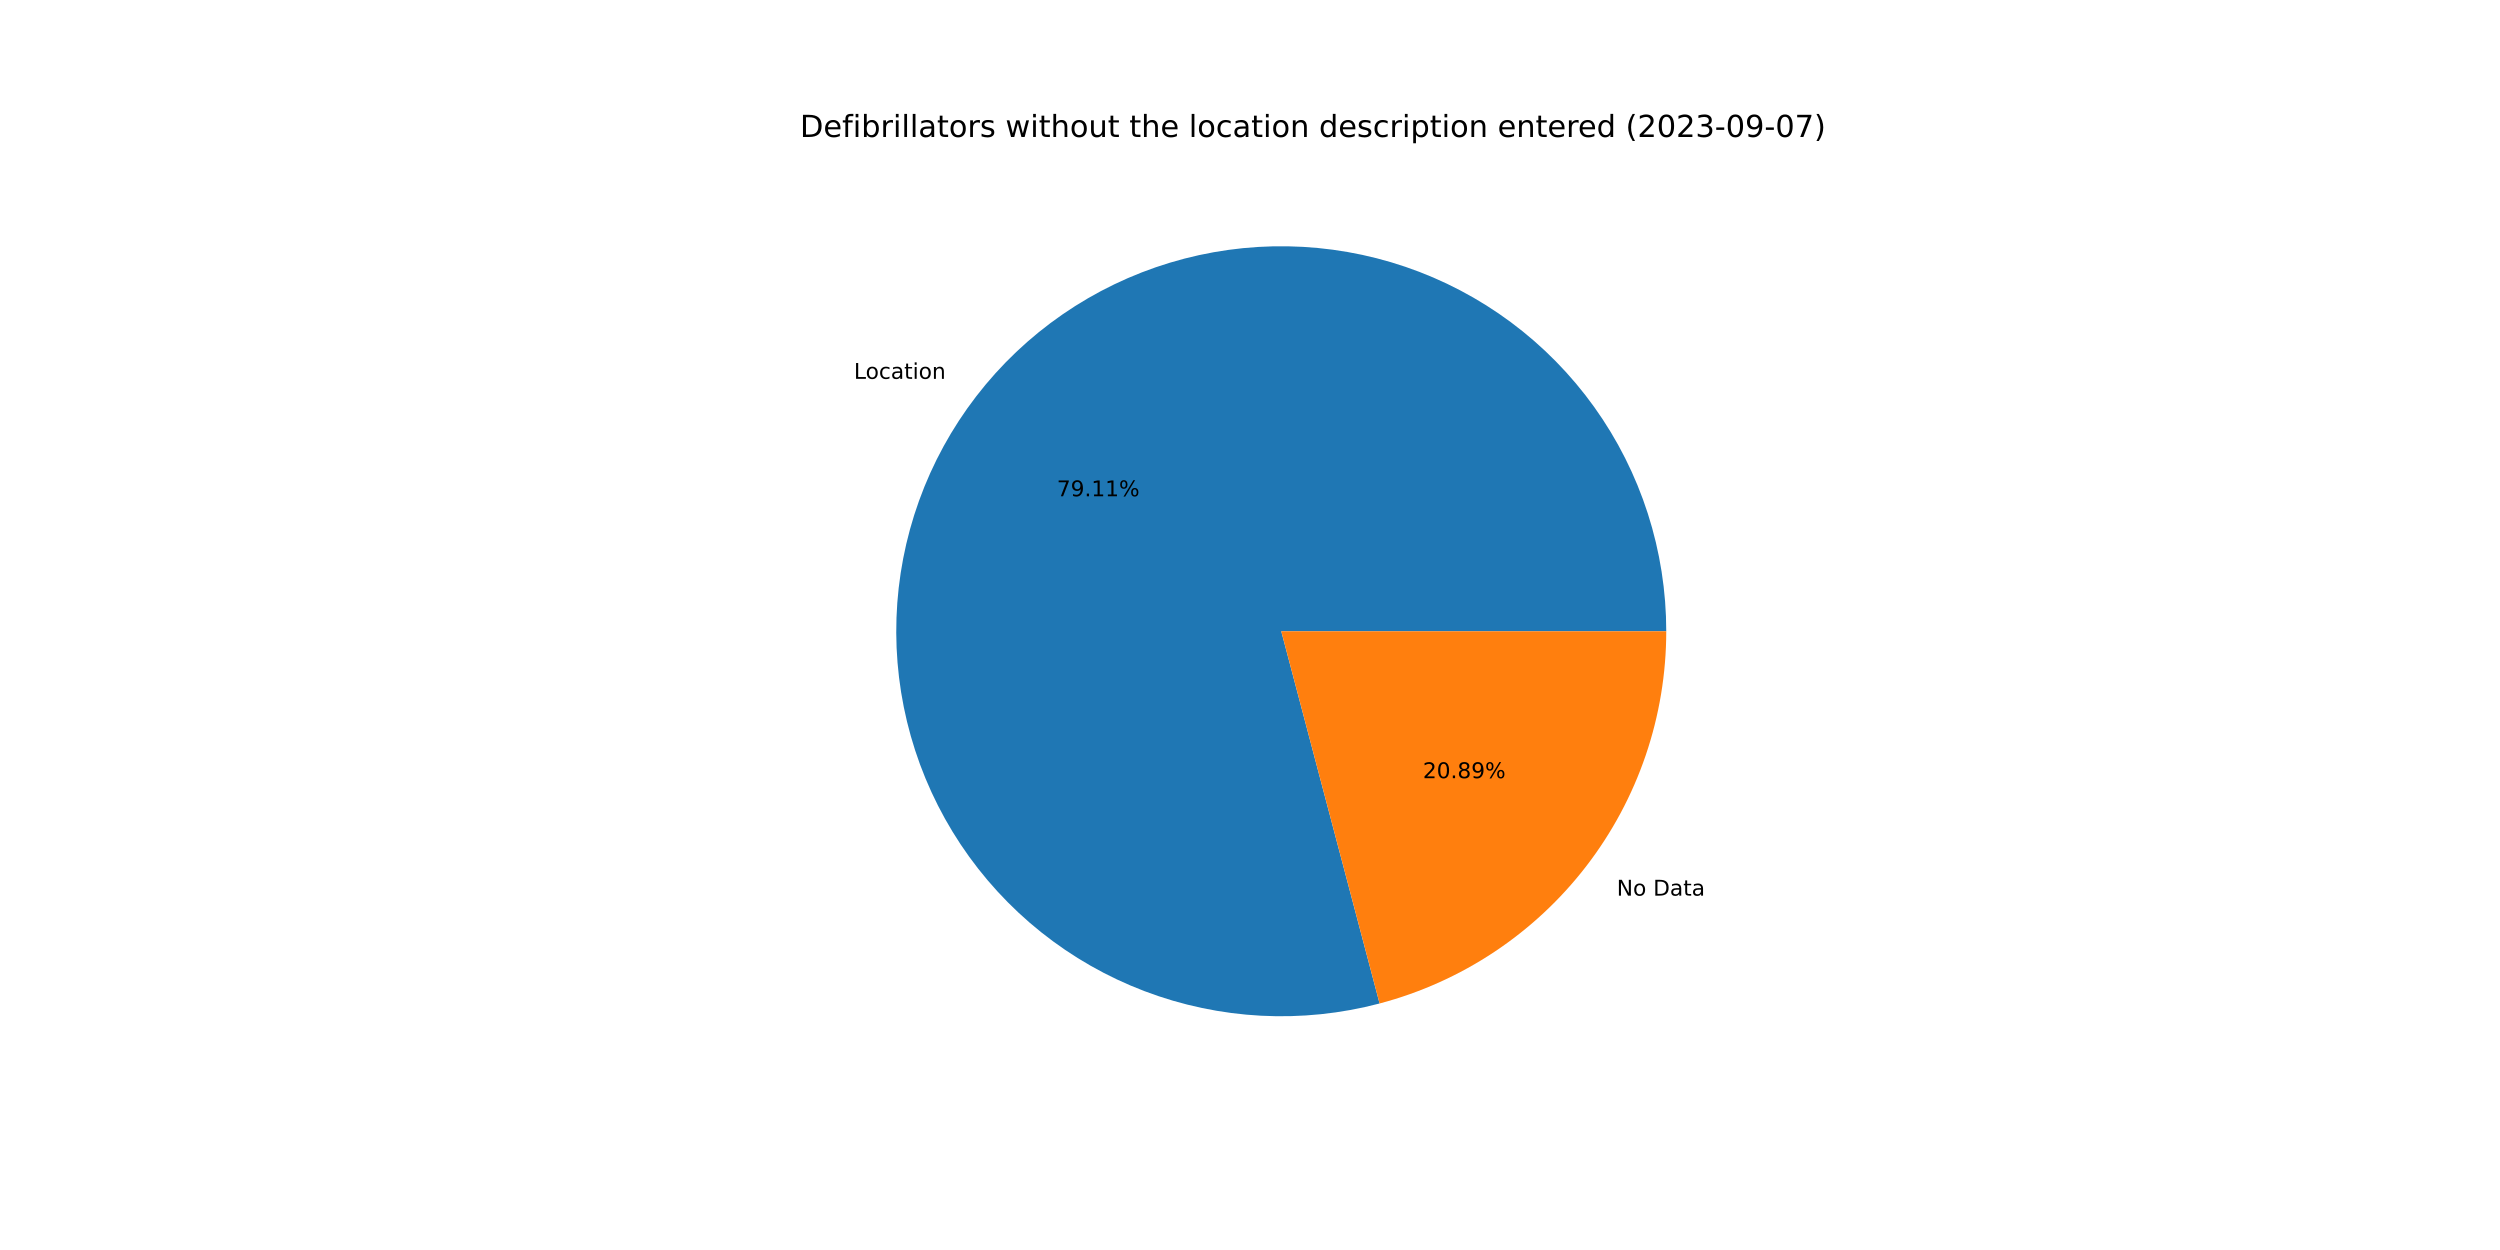
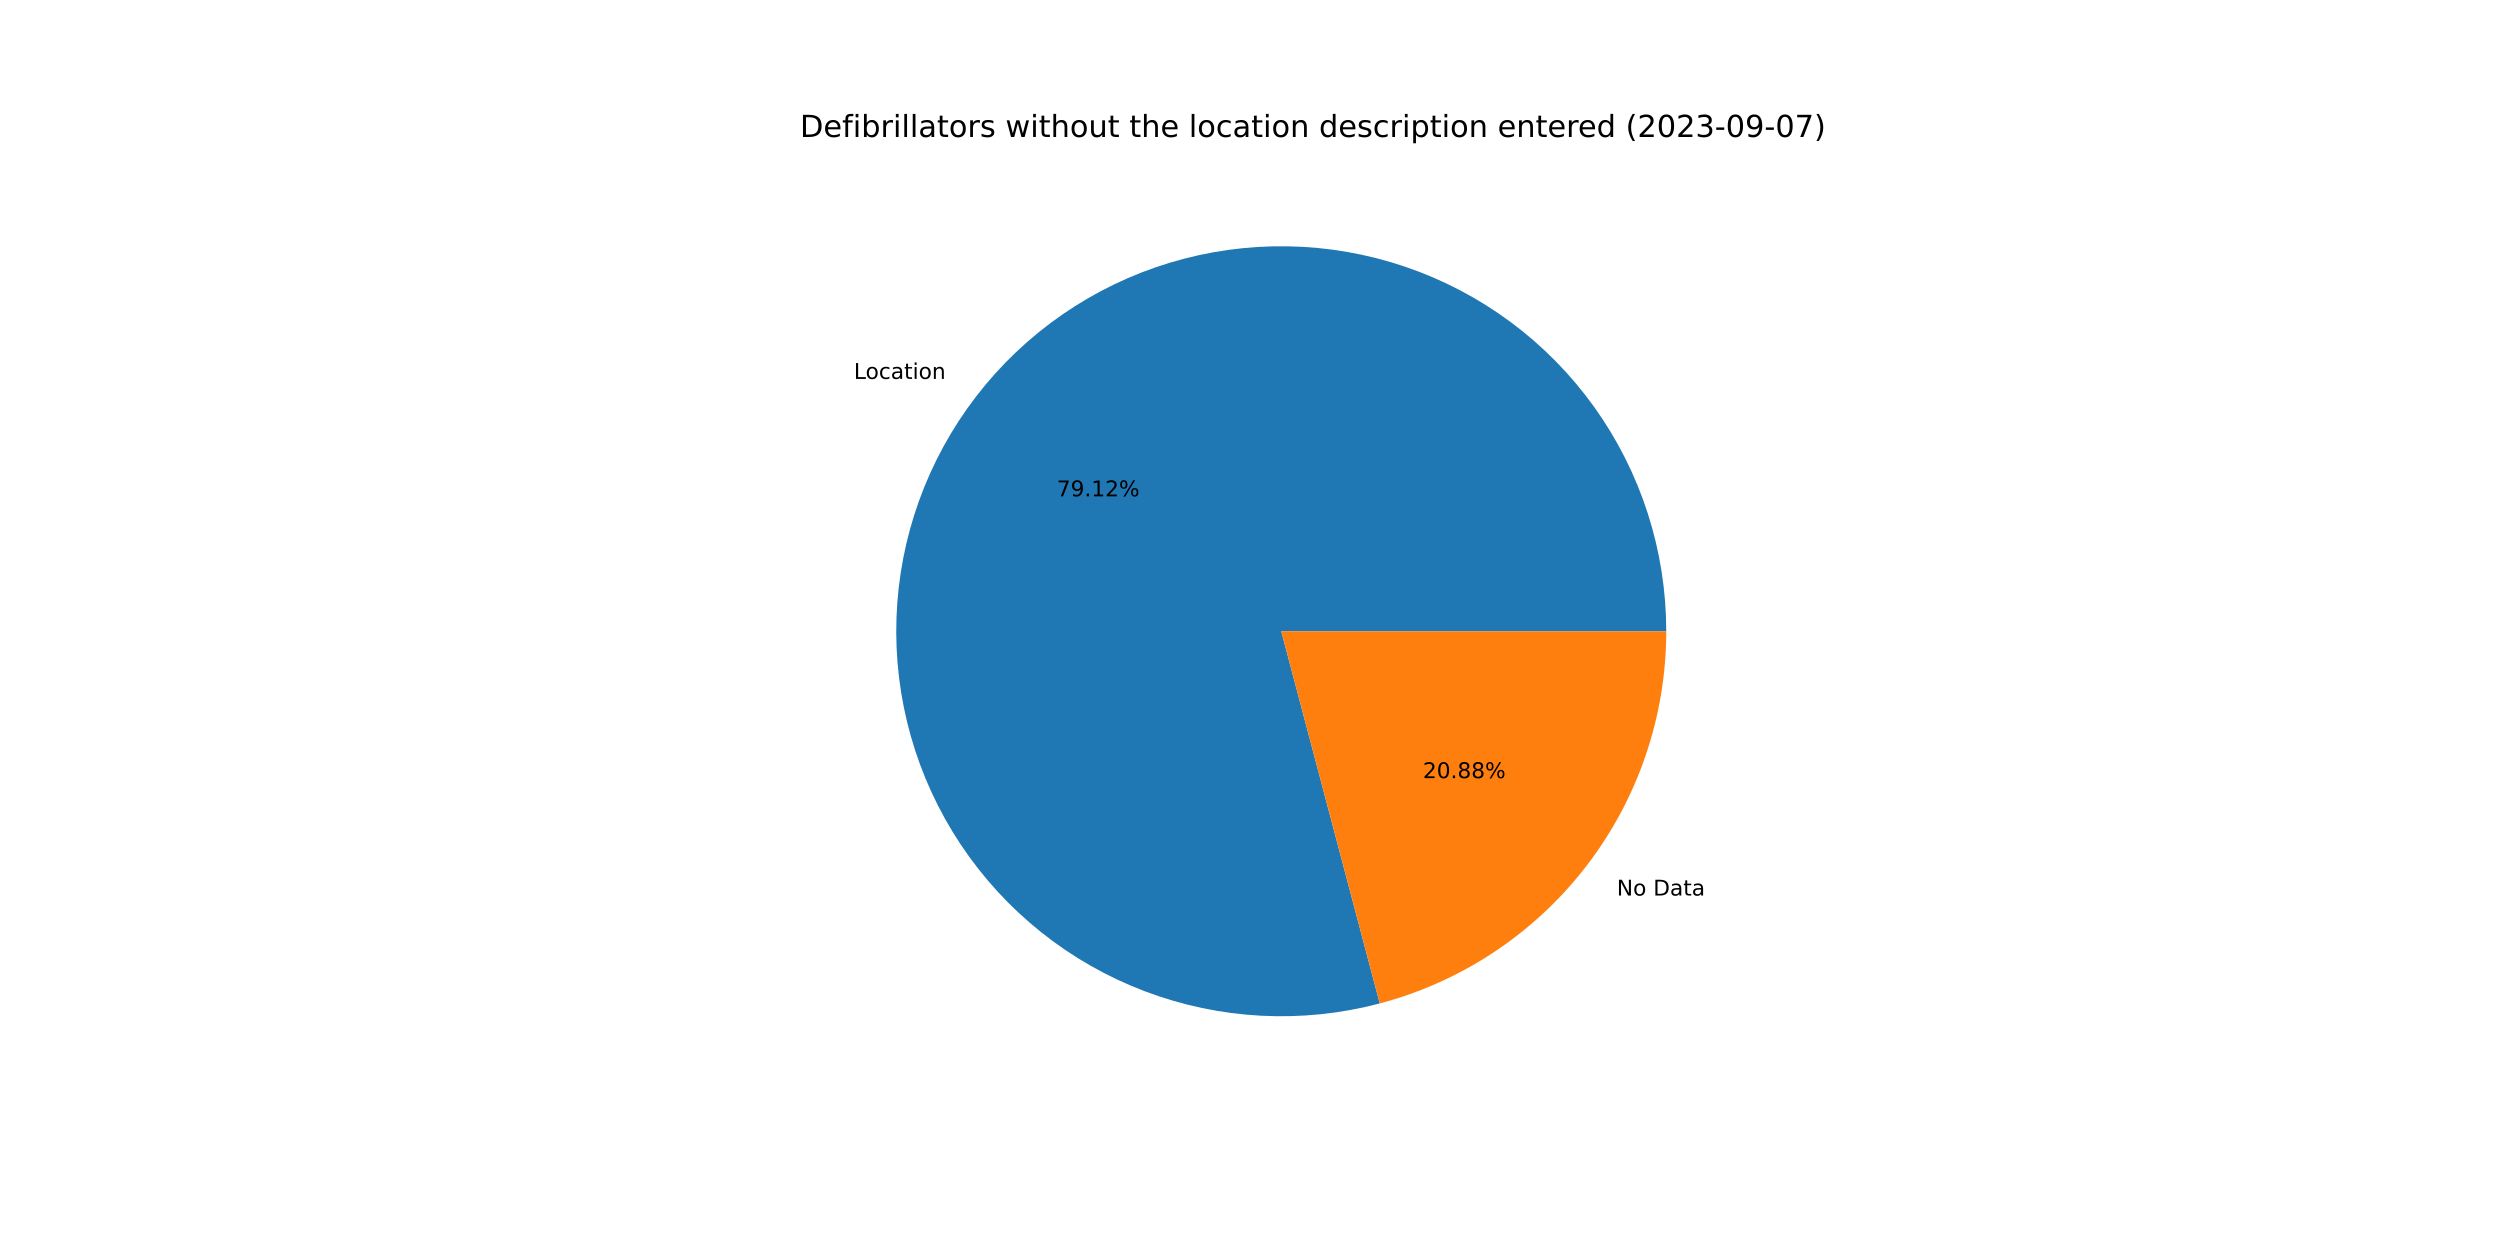
<svg xmlns="http://www.w3.org/2000/svg" xmlns:xlink="http://www.w3.org/1999/xlink" width="1152pt" height="576pt" viewBox="0 0 1152 576" version="1.1">
  <defs>
    <style type="text/css">*{stroke-linejoin: round; stroke-linecap: butt}</style>
  </defs>
  <g id="figure_1">
    <g id="patch_1">
      <path d="M 0 576  L 1152 576  L 1152 0  L 0 0  z " style="fill: #ffffff" />
    </g>
    <g id="axes_1">
      <g id="patch_2">
-         <path d="M 767.808 290.88  C 767.808 272.472 764.943 254.175 759.315 236.647  C 753.688 219.12 745.367 202.575 734.651 187.607  C 723.935 172.639 710.954 159.43 696.176 148.454  C 681.397 137.479 665 128.87 647.574 122.937  C 630.147 117.005 611.903 113.82 593.498 113.499  C 575.092 113.178 556.748 115.723 539.125 121.043  C 521.502 126.364 504.814 134.395 489.661 144.848  C 474.509 155.301 461.075 168.049 449.843 182.634  C 438.611 197.218 429.717 213.463 423.481 230.783  C 417.245 248.103 413.743 266.289 413.1 284.686  C 412.457 303.083 414.682 321.469 419.694 339.182  C 424.706 356.895 432.445 373.72 442.631 389.053  C 452.818 404.386 465.33 418.041 479.716 429.526  C 494.102 441.011 510.189 450.187 527.398 456.724  C 544.606 463.262 562.728 467.081 581.111 468.045  C 599.494 469.008 617.916 467.105 635.714 462.403  L 590.4 290.88  L 767.808 290.88  z " style="fill: #1f77b4" />
+         <path d="M 767.808 290.88  C 767.808 272.47 764.942 254.171 759.314 236.643  C 753.686 219.114 745.363 202.568 734.645 187.599  C 723.927 172.63 710.945 159.421 696.164 148.445  C 681.383 137.47 664.984 128.862 647.555 122.931  C 630.126 117 611.88 113.818 593.473 113.499  C 575.066 113.18 556.72 115.728 539.097 121.052  C 521.473 126.376 504.785 134.411 489.633 144.867  C 474.481 155.324 461.049 168.076 449.819 182.665  C 438.589 197.253 429.698 213.501 423.466 230.824  C 417.234 248.148 413.736 266.336 413.098 284.735  C 412.461 303.134 414.691 321.521 419.709 339.234  C 424.726 356.947 432.471 373.771 442.664 389.102  C 452.857 404.433 465.374 418.085 479.766 429.565  C 494.157 441.046 510.249 450.217 527.462 456.749  C 544.674 463.28 562.799 467.092 581.184 468.048  C 599.57 469.005 617.992 467.094 635.79 462.383  L 590.4 290.88  L 767.808 290.88  z " style="fill: #1f77b4" />
      </g>
      <g id="patch_3">
-         <path d="M 635.714 462.403  C 673.568 452.403 707.068 430.147 730.957 399.126  C 754.847 368.106 767.808 330.033 767.808 290.88  L 590.4 290.88  L 635.714 462.403  z " style="fill: #ff7f0e" />
+         <path d="M 635.79 462.383  C 673.627 452.369 707.107 430.11 730.981 399.095  C 754.856 368.08 767.808 330.02 767.808 290.88  L 590.4 290.88  L 635.79 462.383  z " style="fill: #ff7f0e" />
      </g>
      <g id="matplotlib.axis_1" />
      <g id="matplotlib.axis_2" />
      <g id="text_1">
-         <g transform="translate(393.4902 174.5685)scale(0.1 -0.1)">
+         <g transform="translate(393.4639 174.6025)scale(0.1 -0.1)">
          <defs>
            <path id="DejaVuSans-4c" d="M 628 4666  L 1259 4666  L 1259 531  L 3531 531  L 3531 0  L 628 0  L 628 4666  z " transform="scale(0.015625)" />
            <path id="DejaVuSans-6f" d="M 1959 3097  Q 1497 3097 1228 2736  Q 959 2375 959 1747  Q 959 1119 1226 758  Q 1494 397 1959 397  Q 2419 397 2687 759  Q 2956 1122 2956 1747  Q 2956 2369 2687 2733  Q 2419 3097 1959 3097  z M 1959 3584  Q 2709 3584 3137 3096  Q 3566 2609 3566 1747  Q 3566 888 3137 398  Q 2709 -91 1959 -91  Q 1206 -91 779 398  Q 353 888 353 1747  Q 353 2609 779 3096  Q 1206 3584 1959 3584  z " transform="scale(0.015625)" />
            <path id="DejaVuSans-63" d="M 3122 3366  L 3122 2828  Q 2878 2963 2633 3030  Q 2388 3097 2138 3097  Q 1578 3097 1268 2742  Q 959 2388 959 1747  Q 959 1106 1268 751  Q 1578 397 2138 397  Q 2388 397 2633 464  Q 2878 531 3122 666  L 3122 134  Q 2881 22 2623 -34  Q 2366 -91 2075 -91  Q 1284 -91 818 406  Q 353 903 353 1747  Q 353 2603 823 3093  Q 1294 3584 2113 3584  Q 2378 3584 2631 3529  Q 2884 3475 3122 3366  z " transform="scale(0.015625)" />
            <path id="DejaVuSans-61" d="M 2194 1759  Q 1497 1759 1228 1600  Q 959 1441 959 1056  Q 959 750 1161 570  Q 1363 391 1709 391  Q 2188 391 2477 730  Q 2766 1069 2766 1631  L 2766 1759  L 2194 1759  z M 3341 1997  L 3341 0  L 2766 0  L 2766 531  Q 2569 213 2275 61  Q 1981 -91 1556 -91  Q 1019 -91 701 211  Q 384 513 384 1019  Q 384 1609 779 1909  Q 1175 2209 1959 2209  L 2766 2209  L 2766 2266  Q 2766 2663 2505 2880  Q 2244 3097 1772 3097  Q 1472 3097 1187 3025  Q 903 2953 641 2809  L 641 3341  Q 956 3463 1253 3523  Q 1550 3584 1831 3584  Q 2591 3584 2966 3190  Q 3341 2797 3341 1997  z " transform="scale(0.015625)" />
            <path id="DejaVuSans-74" d="M 1172 4494  L 1172 3500  L 2356 3500  L 2356 3053  L 1172 3053  L 1172 1153  Q 1172 725 1289 603  Q 1406 481 1766 481  L 2356 481  L 2356 0  L 1766 0  Q 1100 0 847 248  Q 594 497 594 1153  L 594 3053  L 172 3053  L 172 3500  L 594 3500  L 594 4494  L 1172 4494  z " transform="scale(0.015625)" />
            <path id="DejaVuSans-69" d="M 603 3500  L 1178 3500  L 1178 0  L 603 0  L 603 3500  z M 603 4863  L 1178 4863  L 1178 4134  L 603 4134  L 603 4863  z " transform="scale(0.015625)" />
            <path id="DejaVuSans-6e" d="M 3513 2113  L 3513 0  L 2938 0  L 2938 2094  Q 2938 2591 2744 2837  Q 2550 3084 2163 3084  Q 1697 3084 1428 2787  Q 1159 2491 1159 1978  L 1159 0  L 581 0  L 581 3500  L 1159 3500  L 1159 2956  Q 1366 3272 1645 3428  Q 1925 3584 2291 3584  Q 2894 3584 3203 3211  Q 3513 2838 3513 2113  z " transform="scale(0.015625)" />
          </defs>
          <use xlink:href="#DejaVuSans-4c" />
          <use xlink:href="#DejaVuSans-6f" x="53.963" />
          <use xlink:href="#DejaVuSans-63" x="115.145" />
          <use xlink:href="#DejaVuSans-61" x="170.125" />
          <use xlink:href="#DejaVuSans-74" x="231.404" />
          <use xlink:href="#DejaVuSans-69" x="270.613" />
          <use xlink:href="#DejaVuSans-6f" x="298.396" />
          <use xlink:href="#DejaVuSans-6e" x="359.578" />
        </g>
      </g>
      <g id="text_2">
-         <g transform="translate(487.0008 228.6916)scale(0.1 -0.1)">
+         <g transform="translate(486.9865 228.7102)scale(0.1 -0.1)">
          <defs>
            <path id="DejaVuSans-37" d="M 525 4666  L 3525 4666  L 3525 4397  L 1831 0  L 1172 0  L 2766 4134  L 525 4134  L 525 4666  z " transform="scale(0.015625)" />
            <path id="DejaVuSans-39" d="M 703 97  L 703 672  Q 941 559 1184 500  Q 1428 441 1663 441  Q 2288 441 2617 861  Q 2947 1281 2994 2138  Q 2813 1869 2534 1725  Q 2256 1581 1919 1581  Q 1219 1581 811 2004  Q 403 2428 403 3163  Q 403 3881 828 4315  Q 1253 4750 1959 4750  Q 2769 4750 3195 4129  Q 3622 3509 3622 2328  Q 3622 1225 3098 567  Q 2575 -91 1691 -91  Q 1453 -91 1209 -44  Q 966 3 703 97  z M 1959 2075  Q 2384 2075 2632 2365  Q 2881 2656 2881 3163  Q 2881 3666 2632 3958  Q 2384 4250 1959 4250  Q 1534 4250 1286 3958  Q 1038 3666 1038 3163  Q 1038 2656 1286 2365  Q 1534 2075 1959 2075  z " transform="scale(0.015625)" />
            <path id="DejaVuSans-2e" d="M 684 794  L 1344 794  L 1344 0  L 684 0  L 684 794  z " transform="scale(0.015625)" />
            <path id="DejaVuSans-31" d="M 794 531  L 1825 531  L 1825 4091  L 703 3866  L 703 4441  L 1819 4666  L 2450 4666  L 2450 531  L 3481 531  L 3481 0  L 794 0  L 794 531  z " transform="scale(0.015625)" />
+             <path id="DejaVuSans-32" d="M 1228 531  L 3431 531  L 3431 0  L 469 0  L 469 531  Q 828 903 1448 1529  Q 2069 2156 2228 2338  Q 2531 2678 2651 2914  Q 2772 3150 2772 3378  Q 2772 3750 2511 3984  Q 2250 4219 1831 4219  Q 1534 4219 1204 4116  Q 875 4013 500 3803  L 500 4441  Q 881 4594 1212 4672  Q 1544 4750 1819 4750  Q 2544 4750 2975 4387  Q 3406 4025 3406 3419  Q 3406 3131 3298 2873  Q 3191 2616 2906 2266  Q 2828 2175 2409 1742  Q 1991 1309 1228 531  z " transform="scale(0.015625)" />
            <path id="DejaVuSans-25" d="M 4653 2053  Q 4381 2053 4226 1822  Q 4072 1591 4072 1178  Q 4072 772 4226 539  Q 4381 306 4653 306  Q 4919 306 5073 539  Q 5228 772 5228 1178  Q 5228 1588 5073 1820  Q 4919 2053 4653 2053  z M 4653 2450  Q 5147 2450 5437 2106  Q 5728 1763 5728 1178  Q 5728 594 5436 251  Q 5144 -91 4653 -91  Q 4153 -91 3862 251  Q 3572 594 3572 1178  Q 3572 1766 3864 2108  Q 4156 2450 4653 2450  z M 1428 4353  Q 1159 4353 1004 4120  Q 850 3888 850 3481  Q 850 3069 1003 2837  Q 1156 2606 1428 2606  Q 1700 2606 1854 2837  Q 2009 3069 2009 3481  Q 2009 3884 1853 4118  Q 1697 4353 1428 4353  z M 4250 4750  L 4750 4750  L 1831 -91  L 1331 -91  L 4250 4750  z M 1428 4750  Q 1922 4750 2215 4408  Q 2509 4066 2509 3481  Q 2509 2891 2217 2550  Q 1925 2209 1428 2209  Q 931 2209 642 2551  Q 353 2894 353 3481  Q 353 4063 643 4406  Q 934 4750 1428 4750  z " transform="scale(0.015625)" />
          </defs>
          <use xlink:href="#DejaVuSans-37" />
          <use xlink:href="#DejaVuSans-39" x="63.623" />
          <use xlink:href="#DejaVuSans-2e" x="127.246" />
          <use xlink:href="#DejaVuSans-31" x="159.033" />
-           <use xlink:href="#DejaVuSans-31" x="222.656" />
+           <use xlink:href="#DejaVuSans-32" x="222.656" />
          <use xlink:href="#DejaVuSans-25" x="286.279" />
        </g>
      </g>
      <g id="text_3">
-         <g transform="translate(745.013 412.7103)scale(0.1 -0.1)">
+         <g transform="translate(745.0392 412.6762)scale(0.1 -0.1)">
          <defs>
            <path id="DejaVuSans-4e" d="M 628 4666  L 1478 4666  L 3547 763  L 3547 4666  L 4159 4666  L 4159 0  L 3309 0  L 1241 3903  L 1241 0  L 628 0  L 628 4666  z " transform="scale(0.015625)" />
            <path id="DejaVuSans-20" transform="scale(0.015625)" />
            <path id="DejaVuSans-44" d="M 1259 4147  L 1259 519  L 2022 519  Q 2988 519 3436 956  Q 3884 1394 3884 2338  Q 3884 3275 3436 3711  Q 2988 4147 2022 4147  L 1259 4147  z M 628 4666  L 1925 4666  Q 3281 4666 3915 4102  Q 4550 3538 4550 2338  Q 4550 1131 3912 565  Q 3275 0 1925 0  L 628 0  L 628 4666  z " transform="scale(0.015625)" />
          </defs>
          <use xlink:href="#DejaVuSans-4e" />
          <use xlink:href="#DejaVuSans-6f" x="74.805" />
          <use xlink:href="#DejaVuSans-20" x="135.986" />
          <use xlink:href="#DejaVuSans-44" x="167.773" />
          <use xlink:href="#DejaVuSans-61" x="244.775" />
          <use xlink:href="#DejaVuSans-74" x="306.055" />
          <use xlink:href="#DejaVuSans-61" x="345.264" />
        </g>
      </g>
      <g id="text_4">
-         <g transform="translate(655.6695 358.5872)scale(0.1 -0.1)">
+         <g transform="translate(655.6838 358.5686)scale(0.1 -0.1)">
          <defs>
-             <path id="DejaVuSans-32" d="M 1228 531  L 3431 531  L 3431 0  L 469 0  L 469 531  Q 828 903 1448 1529  Q 2069 2156 2228 2338  Q 2531 2678 2651 2914  Q 2772 3150 2772 3378  Q 2772 3750 2511 3984  Q 2250 4219 1831 4219  Q 1534 4219 1204 4116  Q 875 4013 500 3803  L 500 4441  Q 881 4594 1212 4672  Q 1544 4750 1819 4750  Q 2544 4750 2975 4387  Q 3406 4025 3406 3419  Q 3406 3131 3298 2873  Q 3191 2616 2906 2266  Q 2828 2175 2409 1742  Q 1991 1309 1228 531  z " transform="scale(0.015625)" />
            <path id="DejaVuSans-30" d="M 2034 4250  Q 1547 4250 1301 3770  Q 1056 3291 1056 2328  Q 1056 1369 1301 889  Q 1547 409 2034 409  Q 2525 409 2770 889  Q 3016 1369 3016 2328  Q 3016 3291 2770 3770  Q 2525 4250 2034 4250  z M 2034 4750  Q 2819 4750 3233 4129  Q 3647 3509 3647 2328  Q 3647 1150 3233 529  Q 2819 -91 2034 -91  Q 1250 -91 836 529  Q 422 1150 422 2328  Q 422 3509 836 4129  Q 1250 4750 2034 4750  z " transform="scale(0.015625)" />
            <path id="DejaVuSans-38" d="M 2034 2216  Q 1584 2216 1326 1975  Q 1069 1734 1069 1313  Q 1069 891 1326 650  Q 1584 409 2034 409  Q 2484 409 2743 651  Q 3003 894 3003 1313  Q 3003 1734 2745 1975  Q 2488 2216 2034 2216  z M 1403 2484  Q 997 2584 770 2862  Q 544 3141 544 3541  Q 544 4100 942 4425  Q 1341 4750 2034 4750  Q 2731 4750 3128 4425  Q 3525 4100 3525 3541  Q 3525 3141 3298 2862  Q 3072 2584 2669 2484  Q 3125 2378 3379 2068  Q 3634 1759 3634 1313  Q 3634 634 3220 271  Q 2806 -91 2034 -91  Q 1263 -91 848 271  Q 434 634 434 1313  Q 434 1759 690 2068  Q 947 2378 1403 2484  z M 1172 3481  Q 1172 3119 1398 2916  Q 1625 2713 2034 2713  Q 2441 2713 2670 2916  Q 2900 3119 2900 3481  Q 2900 3844 2670 4047  Q 2441 4250 2034 4250  Q 1625 4250 1398 4047  Q 1172 3844 1172 3481  z " transform="scale(0.015625)" />
          </defs>
          <use xlink:href="#DejaVuSans-32" />
          <use xlink:href="#DejaVuSans-30" x="63.623" />
          <use xlink:href="#DejaVuSans-2e" x="127.246" />
          <use xlink:href="#DejaVuSans-38" x="159.033" />
-           <use xlink:href="#DejaVuSans-39" x="222.656" />
+           <use xlink:href="#DejaVuSans-38" x="222.656" />
          <use xlink:href="#DejaVuSans-25" x="286.279" />
        </g>
      </g>
      <g id="text_5">
        <g transform="translate(368.64 63.12)scale(0.14 -0.14)">
          <defs>
            <path id="DejaVuSans-65" d="M 3597 1894  L 3597 1613  L 953 1613  Q 991 1019 1311 708  Q 1631 397 2203 397  Q 2534 397 2845 478  Q 3156 559 3463 722  L 3463 178  Q 3153 47 2828 -22  Q 2503 -91 2169 -91  Q 1331 -91 842 396  Q 353 884 353 1716  Q 353 2575 817 3079  Q 1281 3584 2069 3584  Q 2775 3584 3186 3129  Q 3597 2675 3597 1894  z M 3022 2063  Q 3016 2534 2758 2815  Q 2500 3097 2075 3097  Q 1594 3097 1305 2825  Q 1016 2553 972 2059  L 3022 2063  z " transform="scale(0.015625)" />
            <path id="DejaVuSans-66" d="M 2375 4863  L 2375 4384  L 1825 4384  Q 1516 4384 1395 4259  Q 1275 4134 1275 3809  L 1275 3500  L 2222 3500  L 2222 3053  L 1275 3053  L 1275 0  L 697 0  L 697 3053  L 147 3053  L 147 3500  L 697 3500  L 697 3744  Q 697 4328 969 4595  Q 1241 4863 1831 4863  L 2375 4863  z " transform="scale(0.015625)" />
            <path id="DejaVuSans-62" d="M 3116 1747  Q 3116 2381 2855 2742  Q 2594 3103 2138 3103  Q 1681 3103 1420 2742  Q 1159 2381 1159 1747  Q 1159 1113 1420 752  Q 1681 391 2138 391  Q 2594 391 2855 752  Q 3116 1113 3116 1747  z M 1159 2969  Q 1341 3281 1617 3432  Q 1894 3584 2278 3584  Q 2916 3584 3314 3078  Q 3713 2572 3713 1747  Q 3713 922 3314 415  Q 2916 -91 2278 -91  Q 1894 -91 1617 61  Q 1341 213 1159 525  L 1159 0  L 581 0  L 581 4863  L 1159 4863  L 1159 2969  z " transform="scale(0.015625)" />
            <path id="DejaVuSans-72" d="M 2631 2963  Q 2534 3019 2420 3045  Q 2306 3072 2169 3072  Q 1681 3072 1420 2755  Q 1159 2438 1159 1844  L 1159 0  L 581 0  L 581 3500  L 1159 3500  L 1159 2956  Q 1341 3275 1631 3429  Q 1922 3584 2338 3584  Q 2397 3584 2469 3576  Q 2541 3569 2628 3553  L 2631 2963  z " transform="scale(0.015625)" />
            <path id="DejaVuSans-6c" d="M 603 4863  L 1178 4863  L 1178 0  L 603 0  L 603 4863  z " transform="scale(0.015625)" />
            <path id="DejaVuSans-73" d="M 2834 3397  L 2834 2853  Q 2591 2978 2328 3040  Q 2066 3103 1784 3103  Q 1356 3103 1142 2972  Q 928 2841 928 2578  Q 928 2378 1081 2264  Q 1234 2150 1697 2047  L 1894 2003  Q 2506 1872 2764 1633  Q 3022 1394 3022 966  Q 3022 478 2636 193  Q 2250 -91 1575 -91  Q 1294 -91 989 -36  Q 684 19 347 128  L 347 722  Q 666 556 975 473  Q 1284 391 1588 391  Q 1994 391 2212 530  Q 2431 669 2431 922  Q 2431 1156 2273 1281  Q 2116 1406 1581 1522  L 1381 1569  Q 847 1681 609 1914  Q 372 2147 372 2553  Q 372 3047 722 3315  Q 1072 3584 1716 3584  Q 2034 3584 2315 3537  Q 2597 3491 2834 3397  z " transform="scale(0.015625)" />
            <path id="DejaVuSans-77" d="M 269 3500  L 844 3500  L 1563 769  L 2278 3500  L 2956 3500  L 3675 769  L 4391 3500  L 4966 3500  L 4050 0  L 3372 0  L 2619 2869  L 1863 0  L 1184 0  L 269 3500  z " transform="scale(0.015625)" />
            <path id="DejaVuSans-68" d="M 3513 2113  L 3513 0  L 2938 0  L 2938 2094  Q 2938 2591 2744 2837  Q 2550 3084 2163 3084  Q 1697 3084 1428 2787  Q 1159 2491 1159 1978  L 1159 0  L 581 0  L 581 4863  L 1159 4863  L 1159 2956  Q 1366 3272 1645 3428  Q 1925 3584 2291 3584  Q 2894 3584 3203 3211  Q 3513 2838 3513 2113  z " transform="scale(0.015625)" />
            <path id="DejaVuSans-75" d="M 544 1381  L 544 3500  L 1119 3500  L 1119 1403  Q 1119 906 1312 657  Q 1506 409 1894 409  Q 2359 409 2629 706  Q 2900 1003 2900 1516  L 2900 3500  L 3475 3500  L 3475 0  L 2900 0  L 2900 538  Q 2691 219 2414 64  Q 2138 -91 1772 -91  Q 1169 -91 856 284  Q 544 659 544 1381  z M 1991 3584  L 1991 3584  z " transform="scale(0.015625)" />
            <path id="DejaVuSans-64" d="M 2906 2969  L 2906 4863  L 3481 4863  L 3481 0  L 2906 0  L 2906 525  Q 2725 213 2448 61  Q 2172 -91 1784 -91  Q 1150 -91 751 415  Q 353 922 353 1747  Q 353 2572 751 3078  Q 1150 3584 1784 3584  Q 2172 3584 2448 3432  Q 2725 3281 2906 2969  z M 947 1747  Q 947 1113 1208 752  Q 1469 391 1925 391  Q 2381 391 2643 752  Q 2906 1113 2906 1747  Q 2906 2381 2643 2742  Q 2381 3103 1925 3103  Q 1469 3103 1208 2742  Q 947 2381 947 1747  z " transform="scale(0.015625)" />
            <path id="DejaVuSans-70" d="M 1159 525  L 1159 -1331  L 581 -1331  L 581 3500  L 1159 3500  L 1159 2969  Q 1341 3281 1617 3432  Q 1894 3584 2278 3584  Q 2916 3584 3314 3078  Q 3713 2572 3713 1747  Q 3713 922 3314 415  Q 2916 -91 2278 -91  Q 1894 -91 1617 61  Q 1341 213 1159 525  z M 3116 1747  Q 3116 2381 2855 2742  Q 2594 3103 2138 3103  Q 1681 3103 1420 2742  Q 1159 2381 1159 1747  Q 1159 1113 1420 752  Q 1681 391 2138 391  Q 2594 391 2855 752  Q 3116 1113 3116 1747  z " transform="scale(0.015625)" />
            <path id="DejaVuSans-28" d="M 1984 4856  Q 1566 4138 1362 3434  Q 1159 2731 1159 2009  Q 1159 1288 1364 580  Q 1569 -128 1984 -844  L 1484 -844  Q 1016 -109 783 600  Q 550 1309 550 2009  Q 550 2706 781 3412  Q 1013 4119 1484 4856  L 1984 4856  z " transform="scale(0.015625)" />
            <path id="DejaVuSans-33" d="M 2597 2516  Q 3050 2419 3304 2112  Q 3559 1806 3559 1356  Q 3559 666 3084 287  Q 2609 -91 1734 -91  Q 1441 -91 1130 -33  Q 819 25 488 141  L 488 750  Q 750 597 1062 519  Q 1375 441 1716 441  Q 2309 441 2620 675  Q 2931 909 2931 1356  Q 2931 1769 2642 2001  Q 2353 2234 1838 2234  L 1294 2234  L 1294 2753  L 1863 2753  Q 2328 2753 2575 2939  Q 2822 3125 2822 3475  Q 2822 3834 2567 4026  Q 2313 4219 1838 4219  Q 1578 4219 1281 4162  Q 984 4106 628 3988  L 628 4550  Q 988 4650 1302 4700  Q 1616 4750 1894 4750  Q 2613 4750 3031 4423  Q 3450 4097 3450 3541  Q 3450 3153 3228 2886  Q 3006 2619 2597 2516  z " transform="scale(0.015625)" />
            <path id="DejaVuSans-2d" d="M 313 2009  L 1997 2009  L 1997 1497  L 313 1497  L 313 2009  z " transform="scale(0.015625)" />
            <path id="DejaVuSans-29" d="M 513 4856  L 1013 4856  Q 1481 4119 1714 3412  Q 1947 2706 1947 2009  Q 1947 1309 1714 600  Q 1481 -109 1013 -844  L 513 -844  Q 928 -128 1133 580  Q 1338 1288 1338 2009  Q 1338 2731 1133 3434  Q 928 4138 513 4856  z " transform="scale(0.015625)" />
          </defs>
          <use xlink:href="#DejaVuSans-44" />
          <use xlink:href="#DejaVuSans-65" x="77.002" />
          <use xlink:href="#DejaVuSans-66" x="138.525" />
          <use xlink:href="#DejaVuSans-69" x="173.73" />
          <use xlink:href="#DejaVuSans-62" x="201.514" />
          <use xlink:href="#DejaVuSans-72" x="264.99" />
          <use xlink:href="#DejaVuSans-69" x="306.104" />
          <use xlink:href="#DejaVuSans-6c" x="333.887" />
          <use xlink:href="#DejaVuSans-6c" x="361.67" />
          <use xlink:href="#DejaVuSans-61" x="389.453" />
          <use xlink:href="#DejaVuSans-74" x="450.732" />
          <use xlink:href="#DejaVuSans-6f" x="489.941" />
          <use xlink:href="#DejaVuSans-72" x="551.123" />
          <use xlink:href="#DejaVuSans-73" x="592.236" />
          <use xlink:href="#DejaVuSans-20" x="644.336" />
          <use xlink:href="#DejaVuSans-77" x="676.123" />
          <use xlink:href="#DejaVuSans-69" x="757.91" />
          <use xlink:href="#DejaVuSans-74" x="785.693" />
          <use xlink:href="#DejaVuSans-68" x="824.902" />
          <use xlink:href="#DejaVuSans-6f" x="888.281" />
          <use xlink:href="#DejaVuSans-75" x="949.463" />
          <use xlink:href="#DejaVuSans-74" x="1012.842" />
          <use xlink:href="#DejaVuSans-20" x="1052.051" />
          <use xlink:href="#DejaVuSans-74" x="1083.838" />
          <use xlink:href="#DejaVuSans-68" x="1123.047" />
          <use xlink:href="#DejaVuSans-65" x="1186.426" />
          <use xlink:href="#DejaVuSans-20" x="1247.949" />
          <use xlink:href="#DejaVuSans-6c" x="1279.736" />
          <use xlink:href="#DejaVuSans-6f" x="1307.52" />
          <use xlink:href="#DejaVuSans-63" x="1368.701" />
          <use xlink:href="#DejaVuSans-61" x="1423.682" />
          <use xlink:href="#DejaVuSans-74" x="1484.961" />
          <use xlink:href="#DejaVuSans-69" x="1524.17" />
          <use xlink:href="#DejaVuSans-6f" x="1551.953" />
          <use xlink:href="#DejaVuSans-6e" x="1613.135" />
          <use xlink:href="#DejaVuSans-20" x="1676.514" />
          <use xlink:href="#DejaVuSans-64" x="1708.301" />
          <use xlink:href="#DejaVuSans-65" x="1771.777" />
          <use xlink:href="#DejaVuSans-73" x="1833.301" />
          <use xlink:href="#DejaVuSans-63" x="1885.4" />
          <use xlink:href="#DejaVuSans-72" x="1940.381" />
          <use xlink:href="#DejaVuSans-69" x="1981.494" />
          <use xlink:href="#DejaVuSans-70" x="2009.277" />
          <use xlink:href="#DejaVuSans-74" x="2072.754" />
          <use xlink:href="#DejaVuSans-69" x="2111.963" />
          <use xlink:href="#DejaVuSans-6f" x="2139.746" />
          <use xlink:href="#DejaVuSans-6e" x="2200.928" />
          <use xlink:href="#DejaVuSans-20" x="2264.307" />
          <use xlink:href="#DejaVuSans-65" x="2296.094" />
          <use xlink:href="#DejaVuSans-6e" x="2357.617" />
          <use xlink:href="#DejaVuSans-74" x="2420.996" />
          <use xlink:href="#DejaVuSans-65" x="2460.205" />
          <use xlink:href="#DejaVuSans-72" x="2521.729" />
          <use xlink:href="#DejaVuSans-65" x="2560.592" />
          <use xlink:href="#DejaVuSans-64" x="2622.115" />
          <use xlink:href="#DejaVuSans-20" x="2685.592" />
          <use xlink:href="#DejaVuSans-28" x="2717.379" />
          <use xlink:href="#DejaVuSans-32" x="2756.393" />
          <use xlink:href="#DejaVuSans-30" x="2820.016" />
          <use xlink:href="#DejaVuSans-32" x="2883.639" />
          <use xlink:href="#DejaVuSans-33" x="2947.262" />
          <use xlink:href="#DejaVuSans-2d" x="3010.885" />
          <use xlink:href="#DejaVuSans-30" x="3046.969" />
          <use xlink:href="#DejaVuSans-39" x="3110.592" />
          <use xlink:href="#DejaVuSans-2d" x="3174.215" />
          <use xlink:href="#DejaVuSans-30" x="3210.299" />
          <use xlink:href="#DejaVuSans-37" x="3273.922" />
          <use xlink:href="#DejaVuSans-29" x="3337.545" />
        </g>
      </g>
    </g>
  </g>
</svg>
